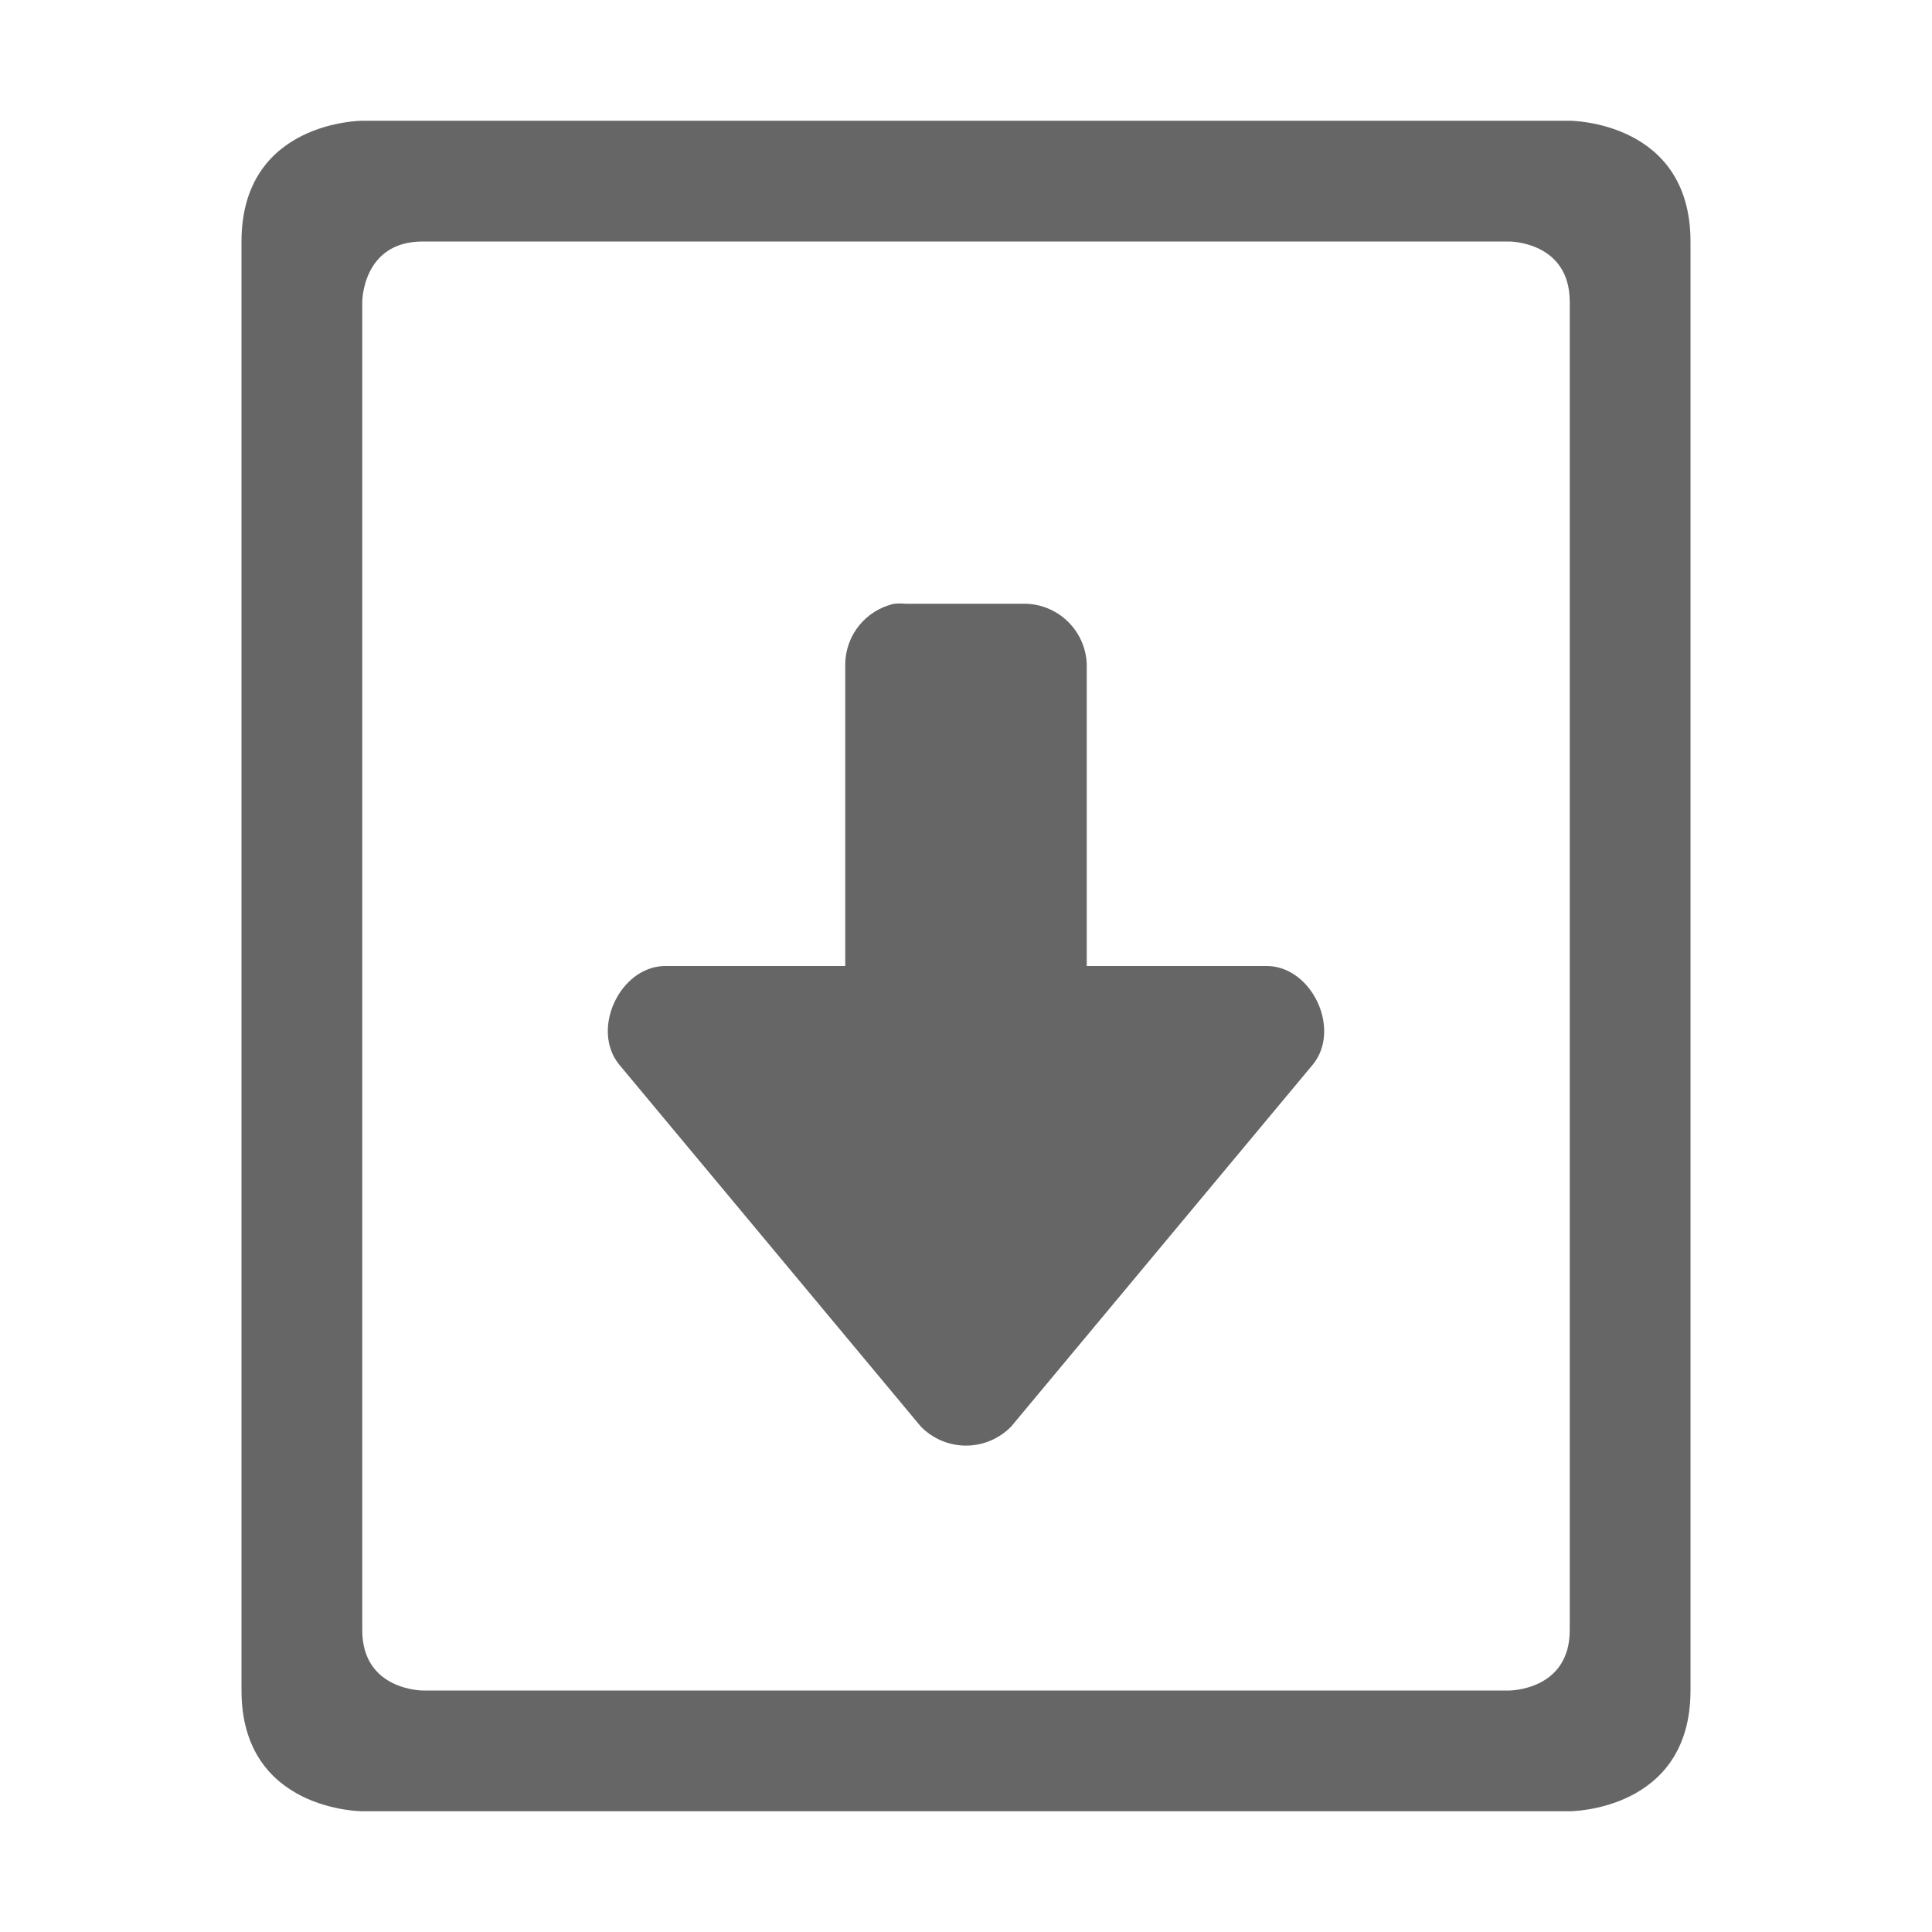
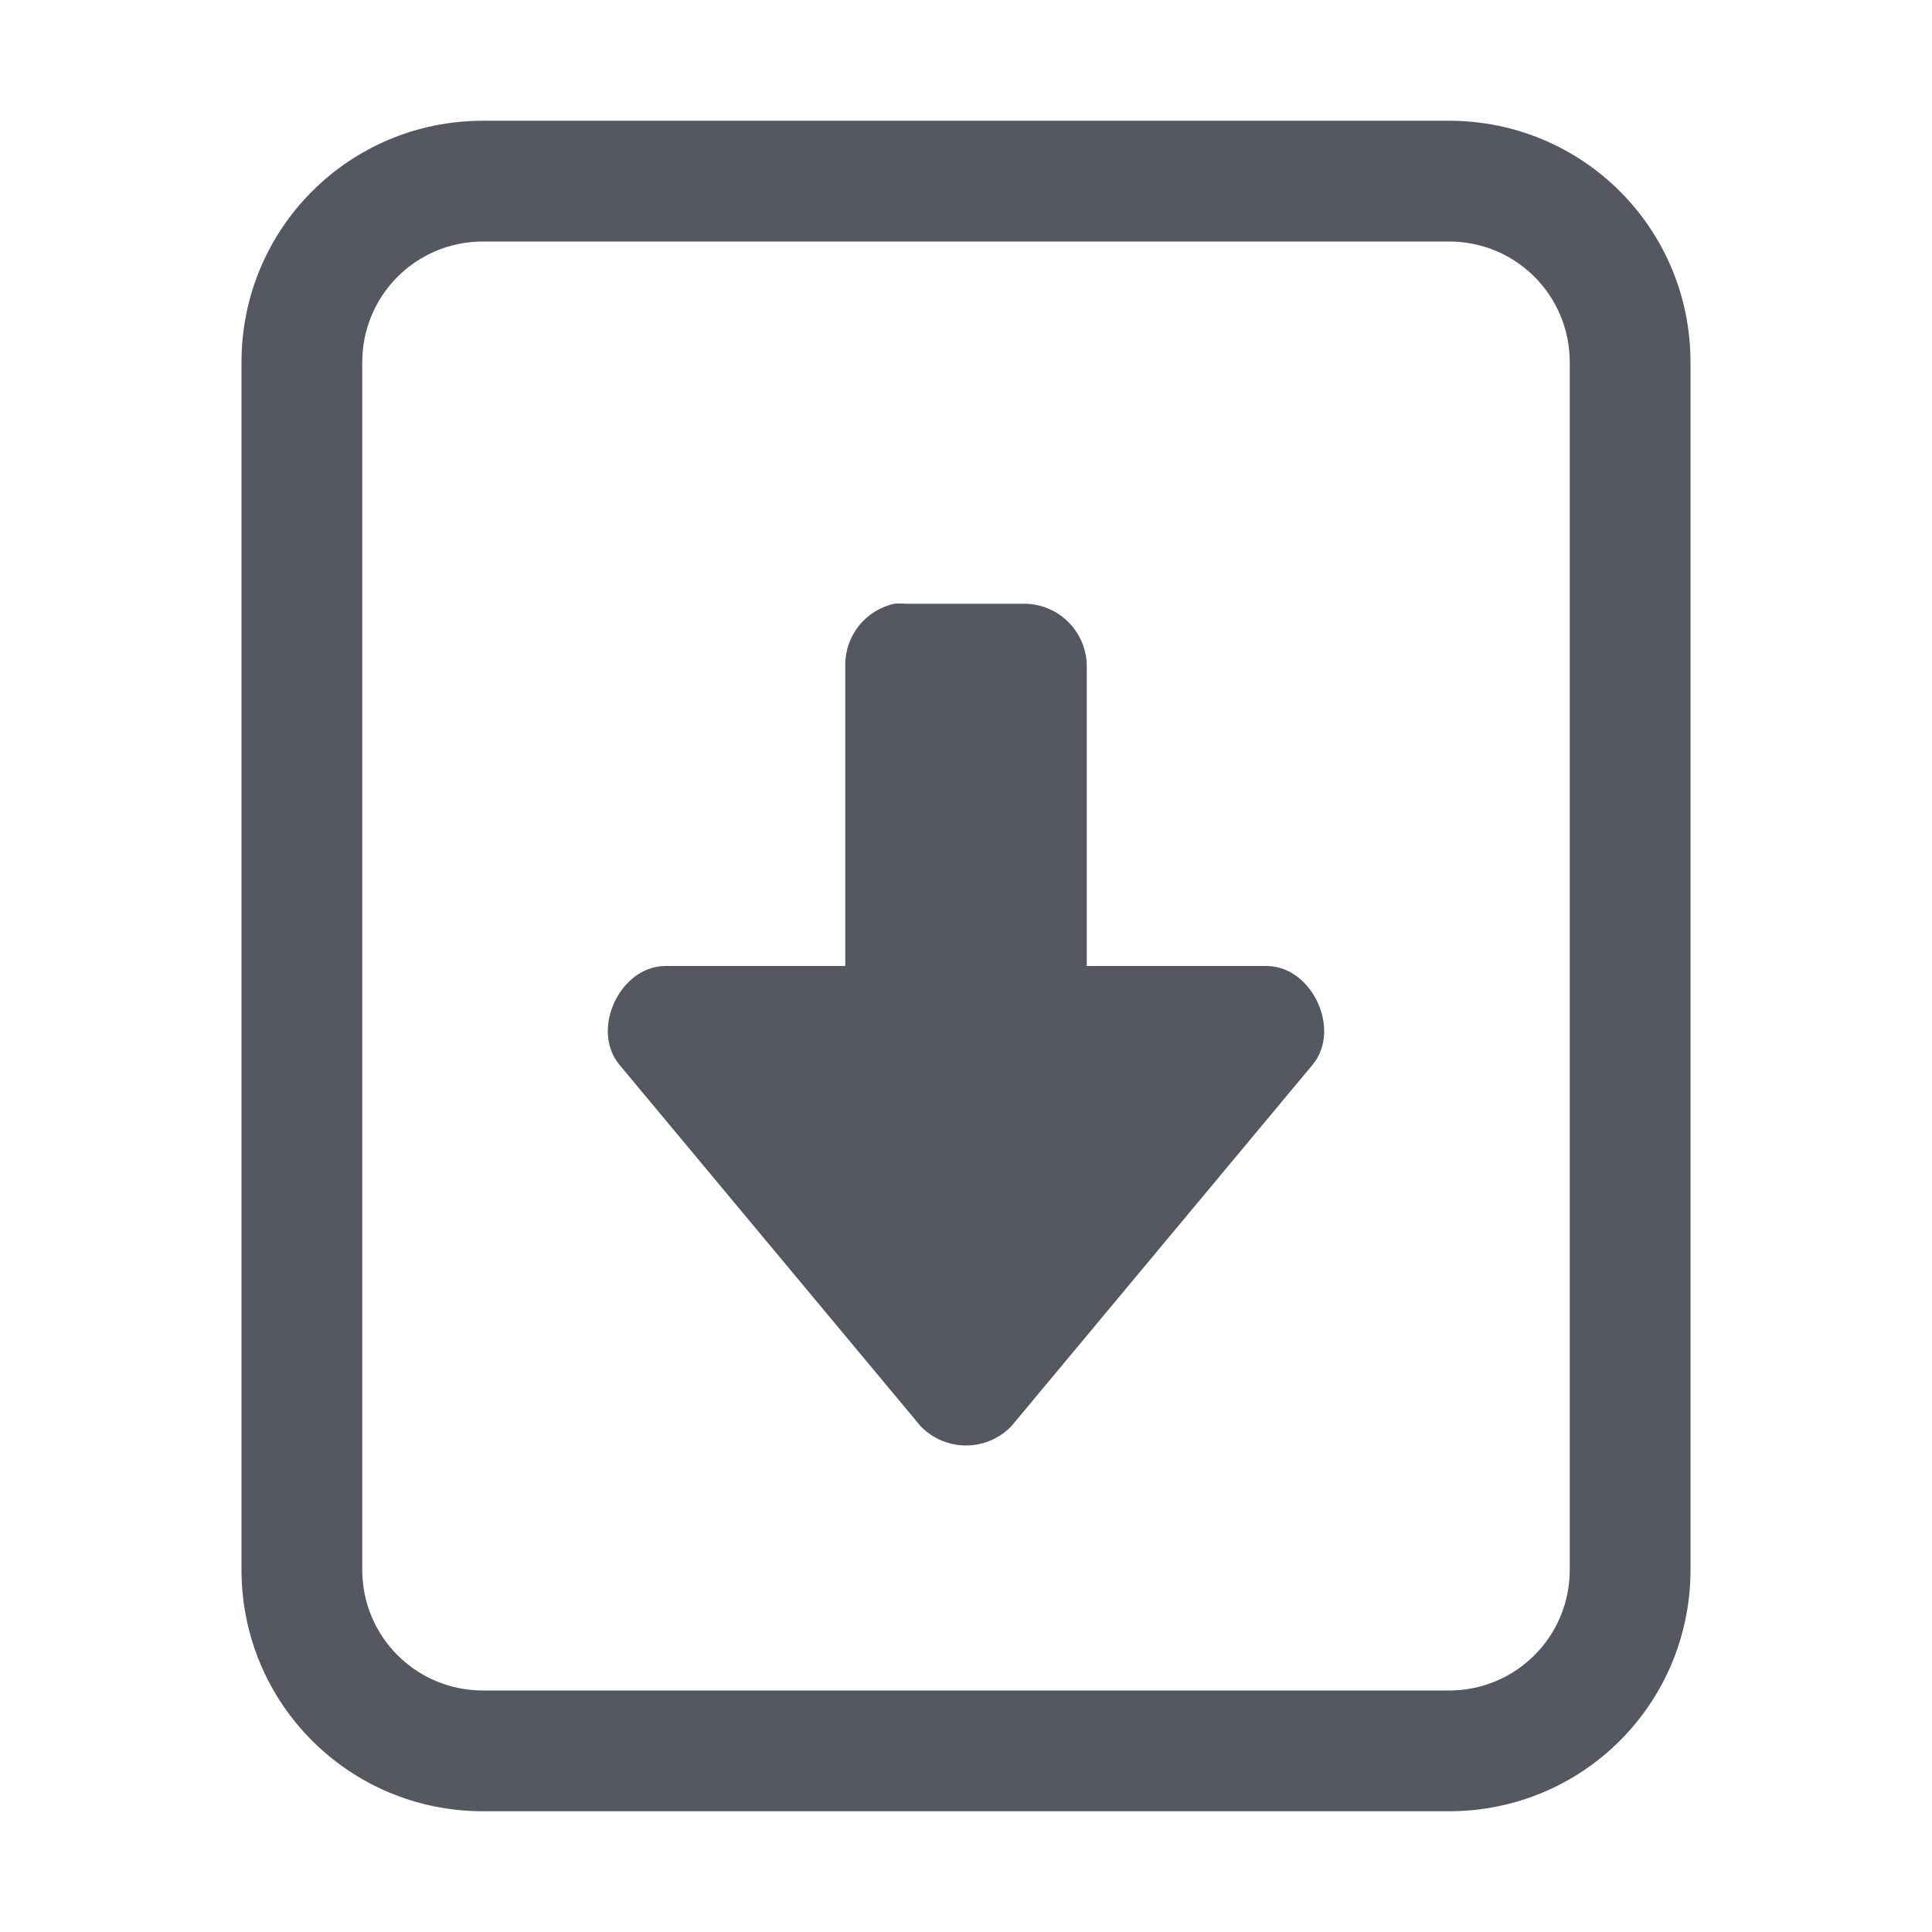
- <svg xmlns="http://www.w3.org/2000/svg" height="16" width="16">
-   <g transform="translate(-613 23)">
-     <path color="#bebebe" d="M615-9v-12c0-1 1-1 1-1h10s1 0 1 1v12c0 1-1 1-1 1h-10s-1 0-1-1zm1-.5c0 .5.5.5.5.5h9s.5 0 .5-.5v-11c0-.5-.5-.5-.5-.5h-9c-.5 0-.5.5-.5.5z" fill="#666" overflow="visible" style="marker:none" />
-     <path color="#000" d="M620.406-18a.517.517 0 0 0-.406.5v2.5h-1.5c-.369.011-.606.524-.375.813l2.5 3a.522.522 0 0 0 .75 0l2.5-3c.231-.289-.006-.802-.375-.813H622v-2.5a.52.52 0 0 0-.5-.5h-1a.506.506 0 0 0-.094 0z" fill="#666" font-family="Sans" font-weight="400" overflow="visible" style="line-height:normal;-inkscape-font-specification:Sans;text-indent:0;text-align:start;text-decoration-line:none;text-transform:none;marker:none" />
-   </g>
+ <svg xmlns="http://www.w3.org/2000/svg" height="16" width="16" version="1.1" id="svg6">
+   <defs id="defs10" />
+   <path id="rect322" style="opacity:1;fill:#555761;stroke:none;stroke-width:1;stroke-linecap:round;-inkscape-stroke:none;stop-color:#000000" d="M 4 1 C 2.892 1 2 1.892 2 3 L 2 13 C 2 14.108 2.892 15 4 15 L 12 15 C 13.108 15 14 14.108 14 13 L 14 3 C 14 1.892 13.108 1 12 1 L 4 1 z M 4 2 L 12 2 C 12.554 2 13 2.446 13 3 L 13 13 C 13 13.554 12.554 14 12 14 L 4 14 C 3.446 14 3 13.554 3 13 L 3 3 C 3 2.446 3.446 2 4 2 z M 7.406 5 A 0.517 0.517 0 0 0 7 5.5 L 7 8 L 5.5 8 C 5.131 8.011 4.894 8.524 5.125 8.812 L 7.625 11.812 A 0.522 0.522 0 0 0 8.375 11.812 L 10.875 8.812 C 11.106 8.524 10.869 8.011 10.5 8 L 9 8 L 9 5.5 A 0.52 0.52 0 0 0 8.5 5 L 7.5 5 A 0.506 0.506 0 0 0 7.406 5 z " />
</svg>
